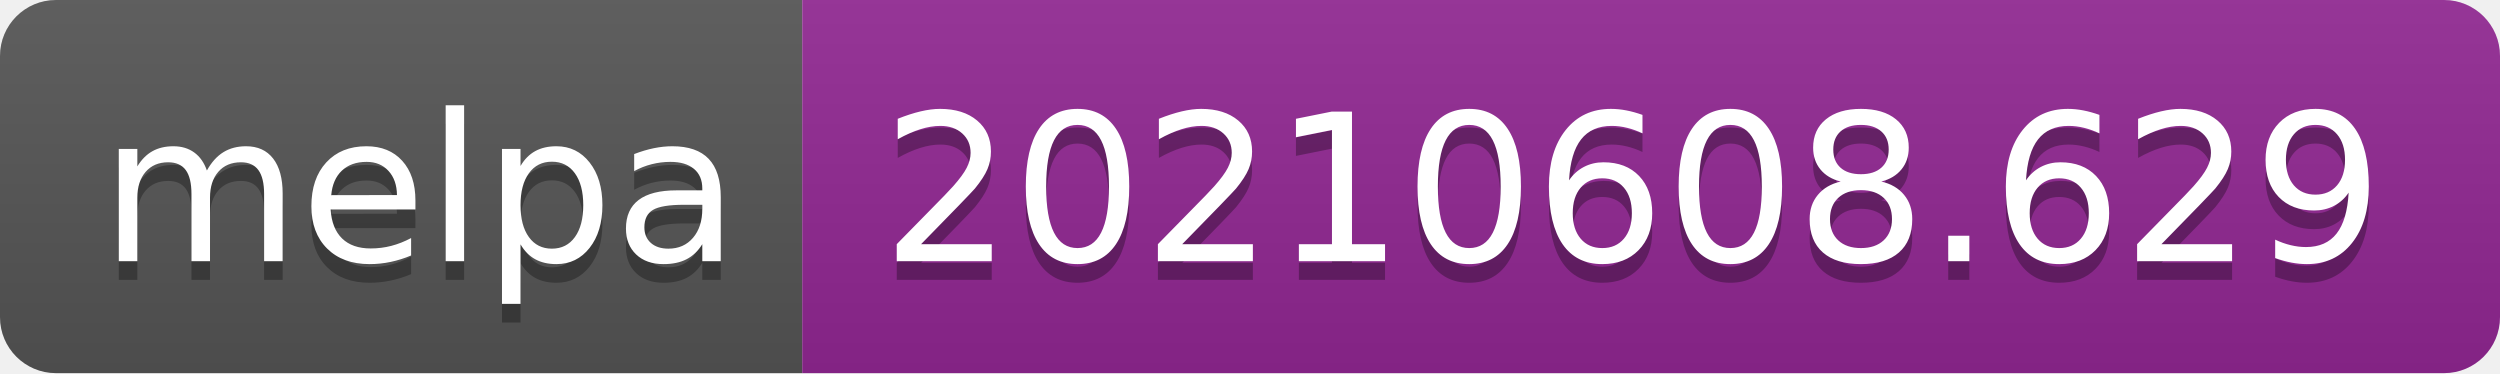
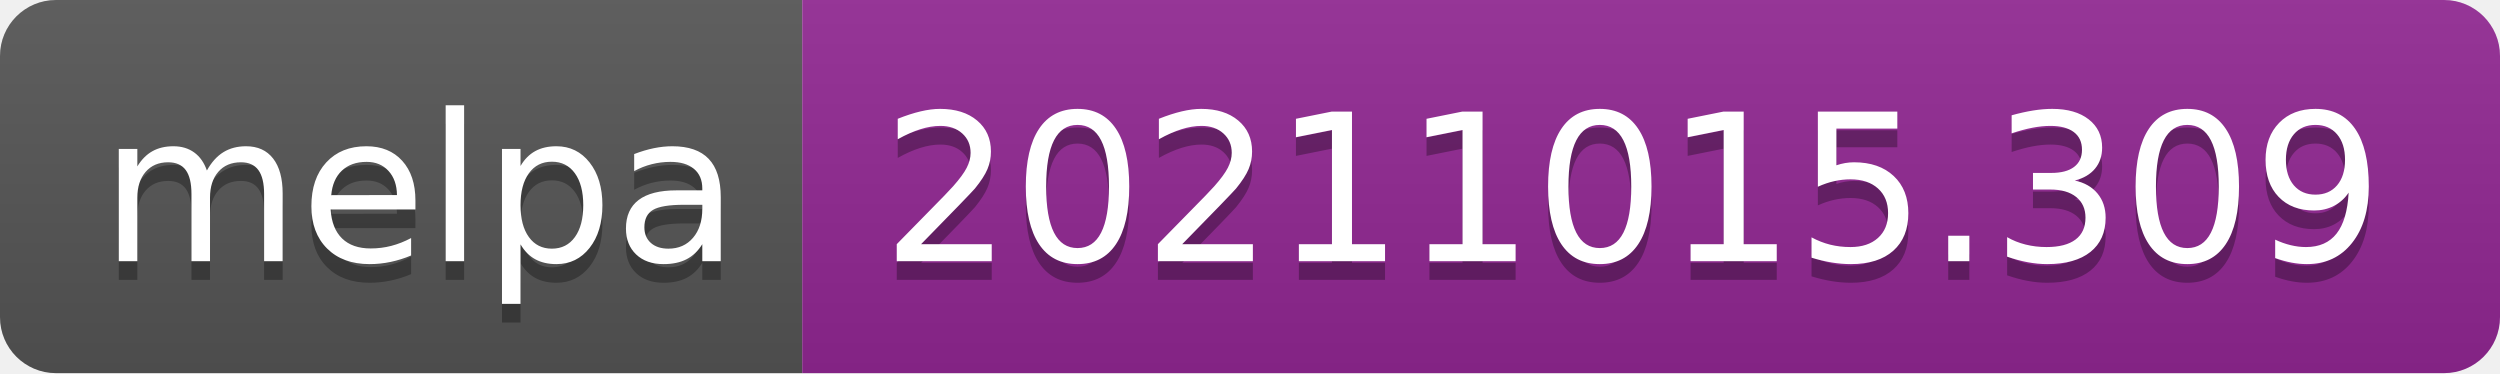
- <svg xmlns="http://www.w3.org/2000/svg" width="134" height="20" role="img" aria-label="melpa: 20210608.629">
+ <svg xmlns="http://www.w3.org/2000/svg" width="134" height="20" role="img" aria-label="melpa: 20211015.309">
  <linearGradient id="s" x2="0" y2="100%">
    <stop offset="0" stop-color="#bbb" stop-opacity=".1" />
    <stop offset="1" stop-opacity=".1" />
  </linearGradient>
  <clipPath id="r">
    <rect width="134" height="20" rx="3" fill="#fff" />
  </clipPath>
  <g clip-path="url(#r)">
    <rect width="43" height="20" fill="#555" />
    <rect x="43" width="91" height="20" fill="#922793" />
    <rect width="134" height="20" fill="url(#s)" />
  </g>
  <g fill="#fff" text-anchor="middle" font-family="Verdana,Geneva,DejaVu Sans,sans-serif" text-rendering="geometricPrecision" font-size="110">
    <text aria-hidden="true" x="225" y="150" fill="#010101" fill-opacity=".3" transform="scale(.1)" textLength="330">melpa</text>
    <text x="225" y="140" transform="scale(.1)" fill="#fff" textLength="330">melpa</text>
-     <text aria-hidden="true" x="875" y="150" fill="#010101" fill-opacity=".3" transform="scale(.1)" textLength="810">20210608.629</text>
-     <text x="875" y="140" transform="scale(.1)" fill="#fff" textLength="810">20210608.629</text>
+     <text aria-hidden="true" x="875" y="150" fill="#010101" fill-opacity=".3" transform="scale(.1)" textLength="810">20211015.309</text>
+     <text x="875" y="140" transform="scale(.1)" fill="#fff" textLength="810">20211015.309</text>
  </g>
</svg>
